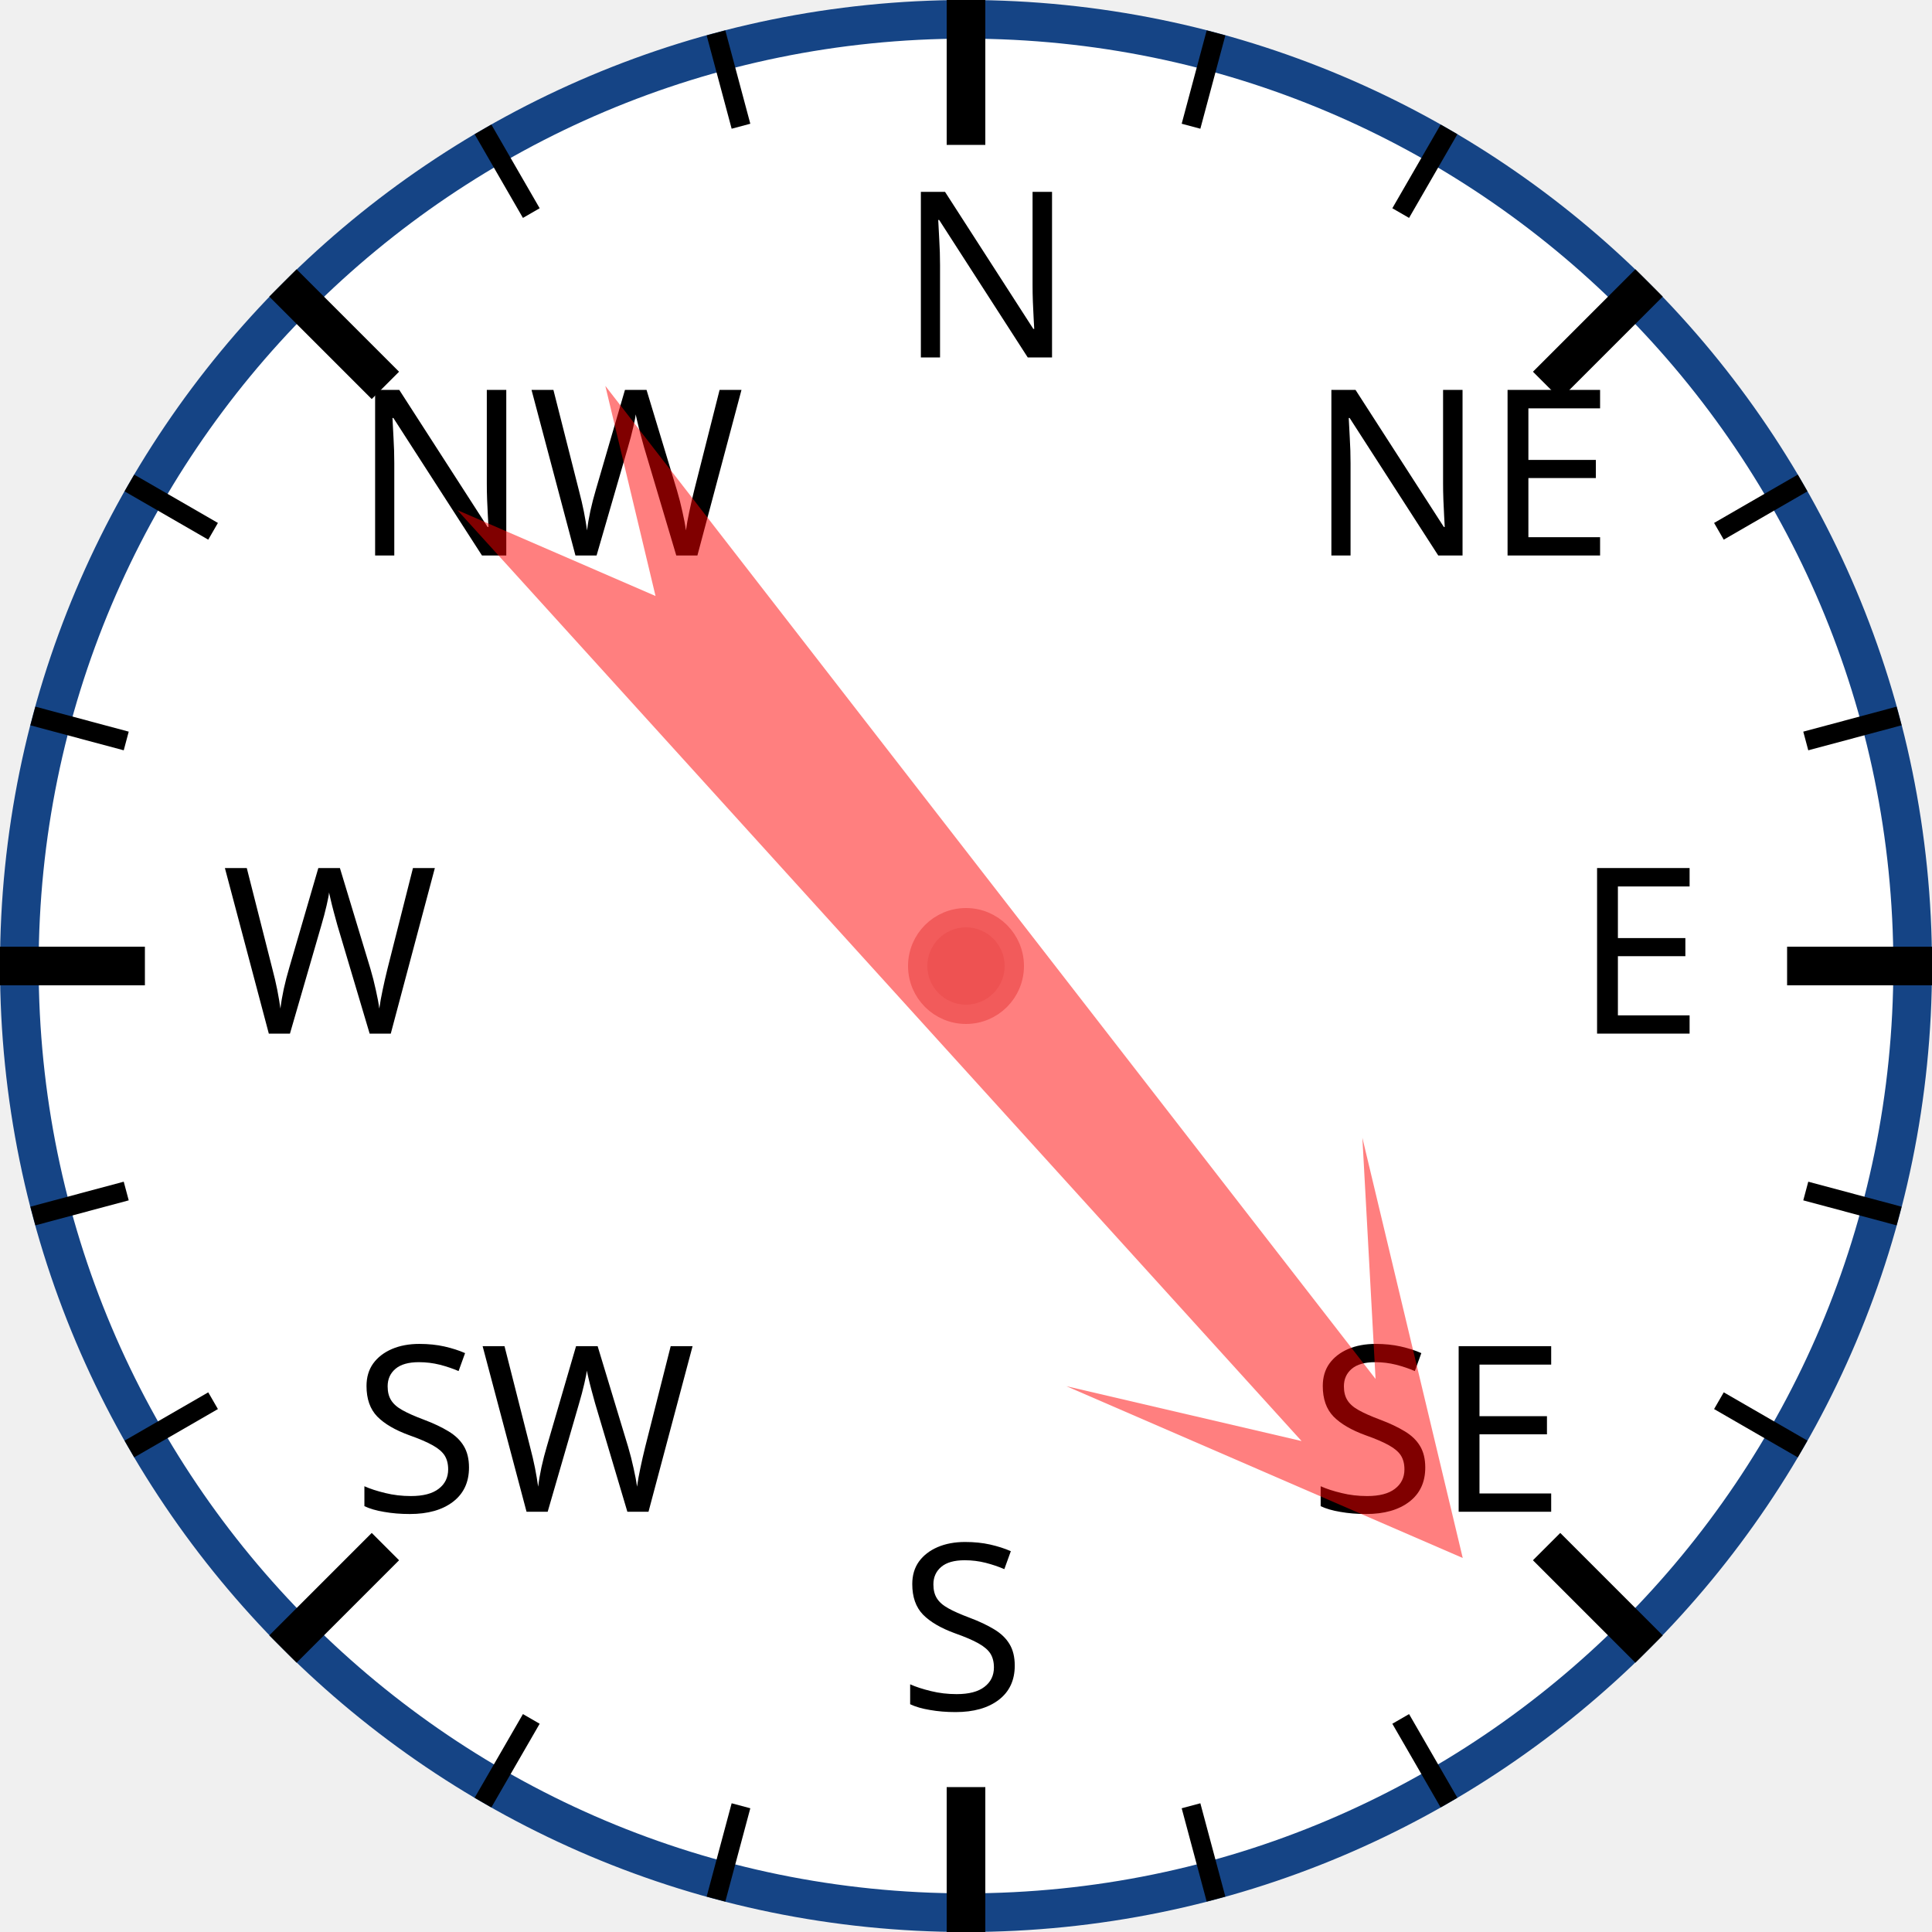
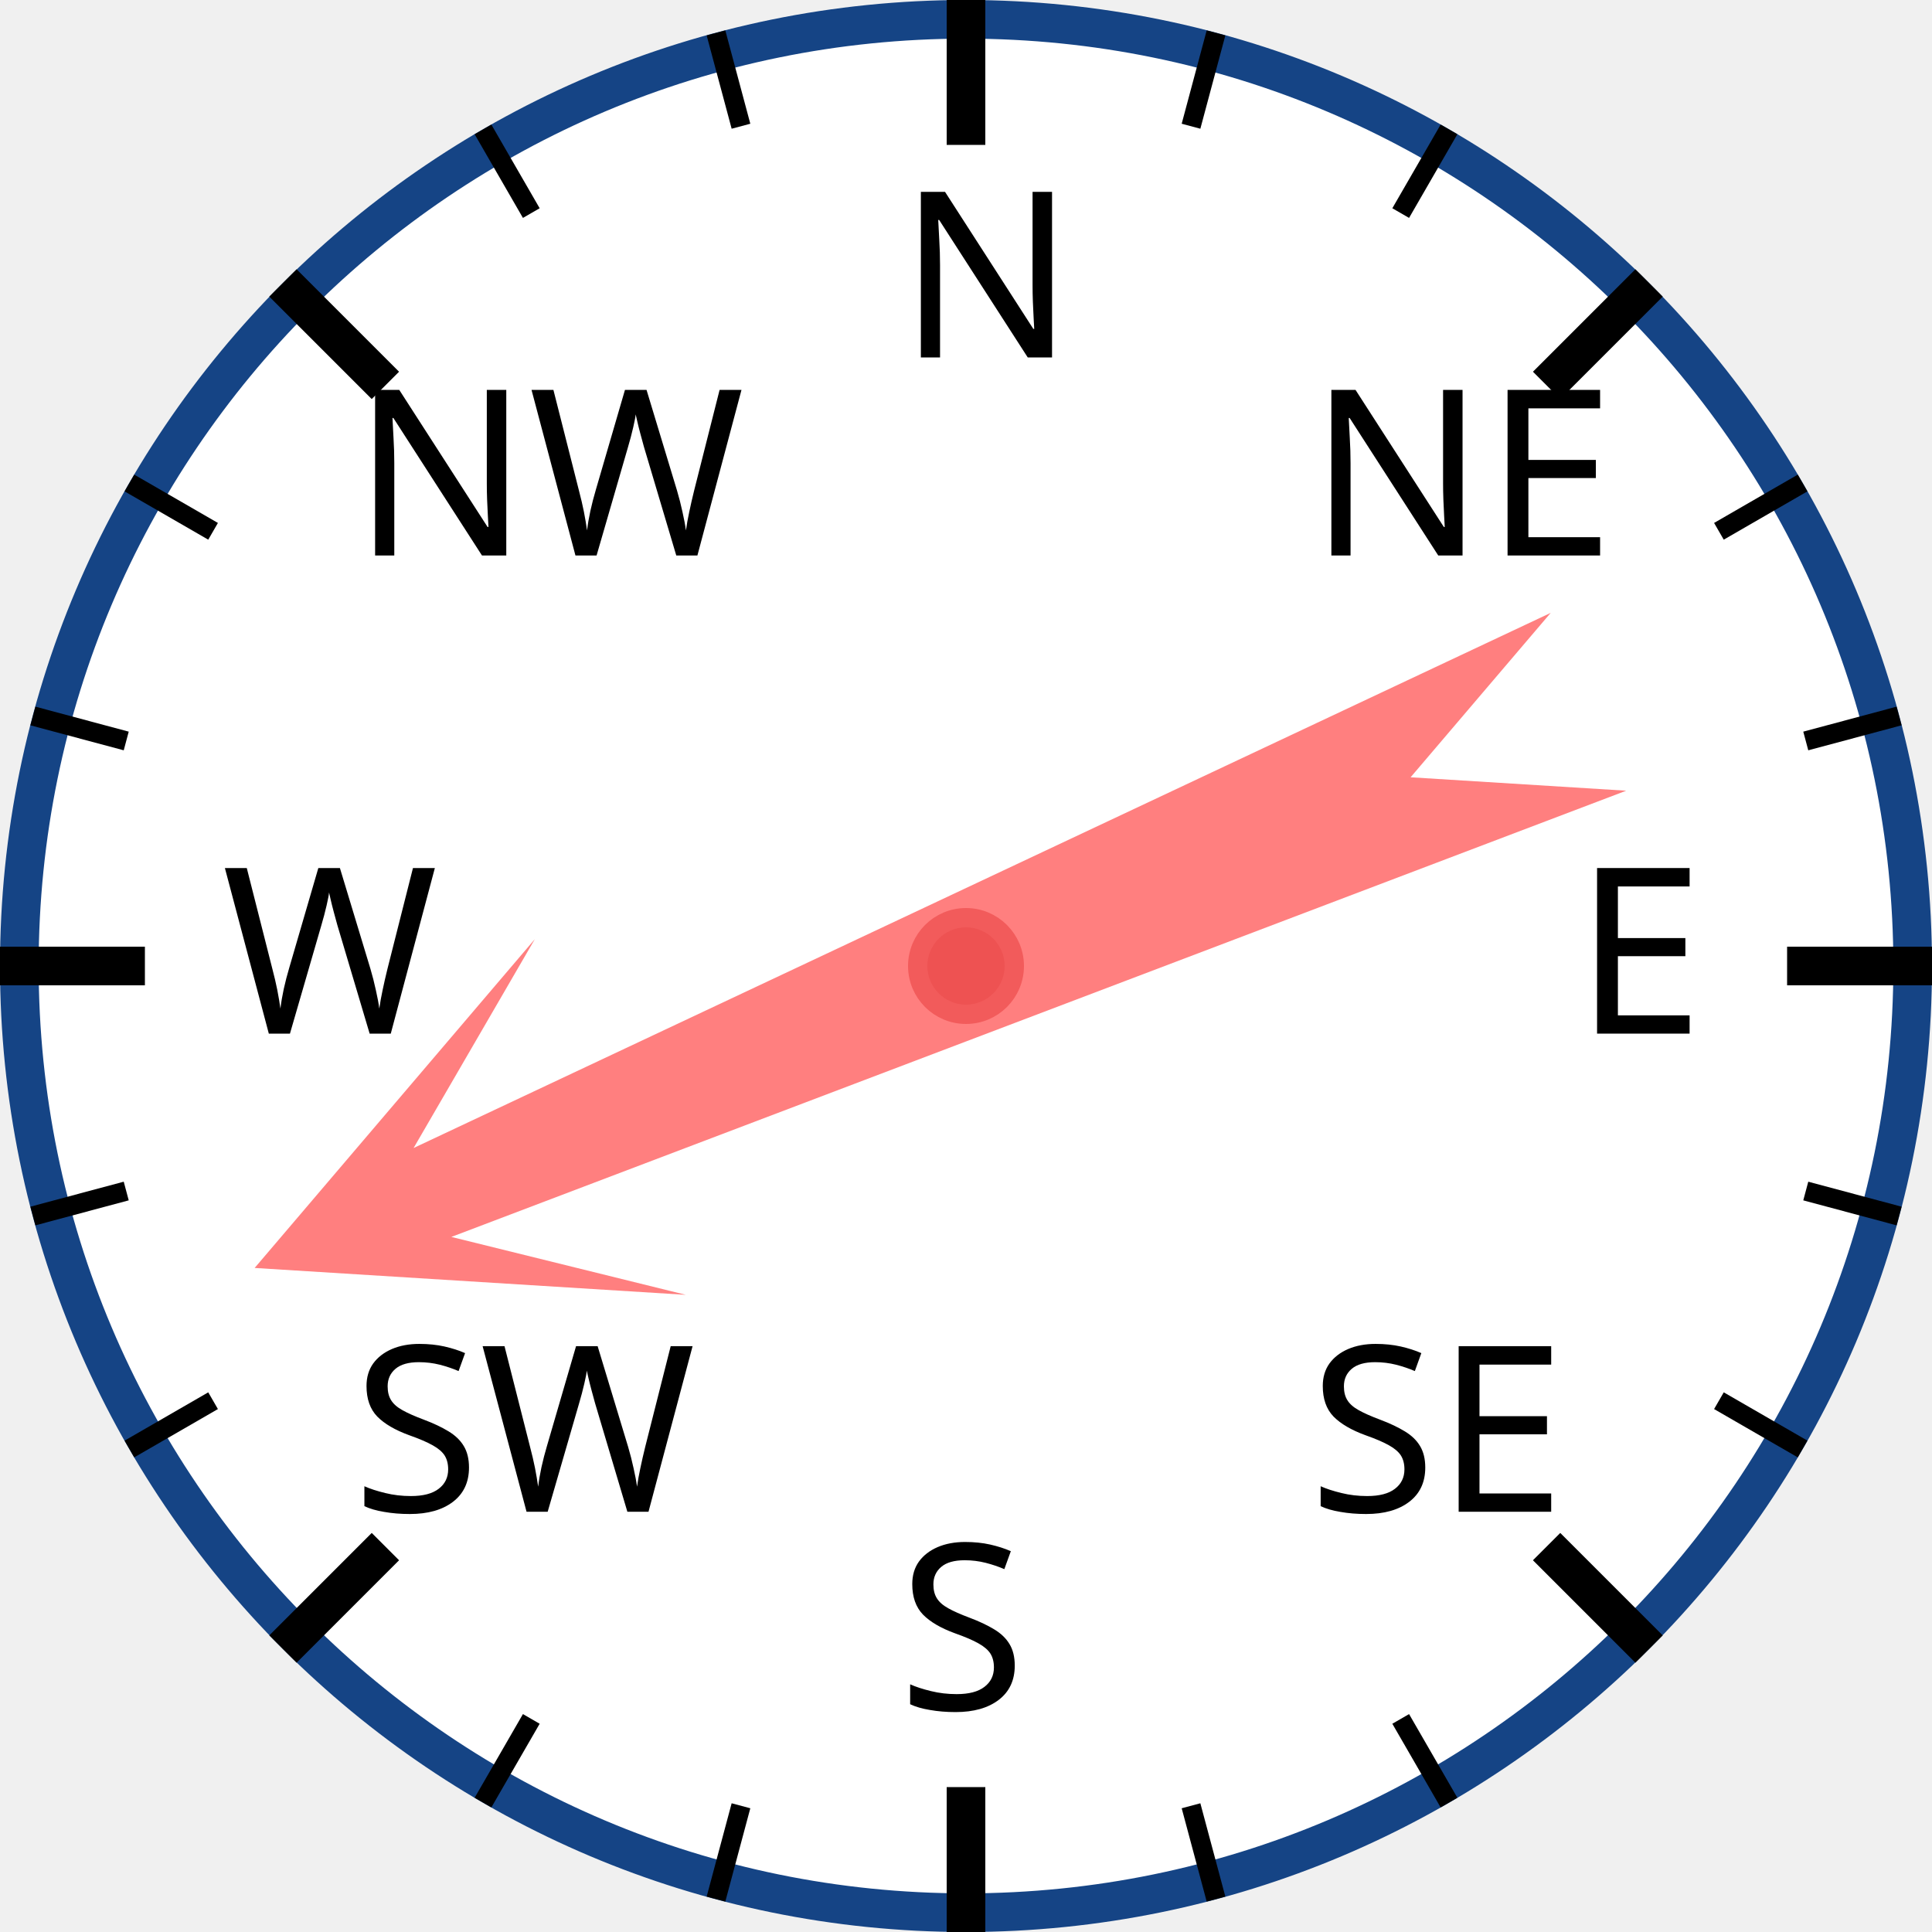
<svg xmlns="http://www.w3.org/2000/svg" width="120px" height="120px" viewBox="0 0 200 200">
  <circle cx="100" cy="100" r="98" style="fill: white; stroke: #154485; stroke-width: 4;" />
  <text x="93.0" y="37.0" style="font-family: sans-serif; font-size: 18pt;">N</text>
  <line x1="100.0" y1="0.0" x2="100.0" y2="15.0" style="stroke: black; stroke-width: 4;" />
  <line x1="74.118" y1="3.407" x2="76.706" y2="13.067" style="stroke: black; stroke-width: 2;" />
  <line x1="50" y1="13.397" x2="55" y2="22.058" style="stroke: black; stroke-width: 2;" />
  <text x="36.503" y="57.503" style="font-family: sans-serif; font-size: 18pt;">NW</text>
  <line x1="29.289" y1="29.289" x2="39.896" y2="39.896" style="stroke: black; stroke-width: 4;" />
  <line x1="13.397" y1="50" x2="22.058" y2="55" style="stroke: black; stroke-width: 2;" />
  <line x1="3.407" y1="74.118" x2="13.067" y2="76.706" style="stroke: black; stroke-width: 2;" />
  <text x="23.0" y="107.0" style="font-family: sans-serif; font-size: 18pt;">W</text>
  <line x1="0.0" y1="100.0" x2="15.0" y2="100.0" style="stroke: black; stroke-width: 4;" />
  <line x1="3.407" y1="125.882" x2="13.067" y2="123.294" style="stroke: black; stroke-width: 2;" />
  <line x1="13.397" y1="150" x2="22.058" y2="145" style="stroke: black; stroke-width: 2;" />
  <text x="36.503" y="156.497" style="font-family: sans-serif; font-size: 18pt;">SW</text>
  <line x1="29.289" y1="170.711" x2="39.896" y2="160.104" style="stroke: black; stroke-width: 4;" />
  <line x1="50" y1="186.603" x2="55" y2="177.942" style="stroke: black; stroke-width: 2;" />
  <line x1="74.118" y1="196.593" x2="76.706" y2="186.933" style="stroke: black; stroke-width: 2;" />
  <text x="93" y="177.0" style="font-family: sans-serif; font-size: 18pt;">S</text>
  <line x1="100" y1="200.0" x2="100" y2="185.0" style="stroke: black; stroke-width: 4;" />
  <line x1="125.882" y1="196.593" x2="123.294" y2="186.933" style="stroke: black; stroke-width: 2;" />
  <line x1="150.0" y1="186.603" x2="145.0" y2="177.942" style="stroke: black; stroke-width: 2;" />
  <text x="135.497" y="156.497" style="font-family: sans-serif; font-size: 18pt;">SE</text>
  <line x1="170.711" y1="170.711" x2="160.104" y2="160.104" style="stroke: black; stroke-width: 4;" />
  <line x1="186.603" y1="150" x2="177.942" y2="145" style="stroke: black; stroke-width: 2;" />
  <line x1="196.593" y1="125.882" x2="186.933" y2="123.294" style="stroke: black; stroke-width: 2;" />
  <text x="163.0" y="107" style="font-family: sans-serif; font-size: 18pt;">E</text>
  <line x1="200.0" y1="100" x2="185.0" y2="100" style="stroke: black; stroke-width: 4;" />
  <line x1="196.593" y1="74.118" x2="186.933" y2="76.706" style="stroke: black; stroke-width: 2;" />
  <line x1="186.603" y1="50" x2="177.942" y2="55" style="stroke: black; stroke-width: 2;" />
  <text x="135.497" y="57.503" style="font-family: sans-serif; font-size: 18pt;">NE</text>
  <line x1="170.711" y1="29.289" x2="160.104" y2="39.896" style="stroke: black; stroke-width: 4;" />
  <line x1="150" y1="13.397" x2="145" y2="22.058" style="stroke: black; stroke-width: 2;" />
  <line x1="125.882" y1="3.407" x2="123.294" y2="13.067" style="stroke: black; stroke-width: 2;" />
-   <polygon points="100 20 120 60 105 40 110 170 100 150 90 170 95 40 80 60" style="fill: red; fill-opacity: 0.5;" transform="rotate(140,100,100)" />
+   <polygon points="100 20 120 60 105 40 110 170 100 150 90 170 95 40 80 60" style="fill: red; fill-opacity: 0.5;" transform="rotate(247,100,100)" />
  <circle cx="100" cy="100" r="5" style="fill: #EE5252; stroke: #F25B5B; stroke-width: 2;" />
</svg>
